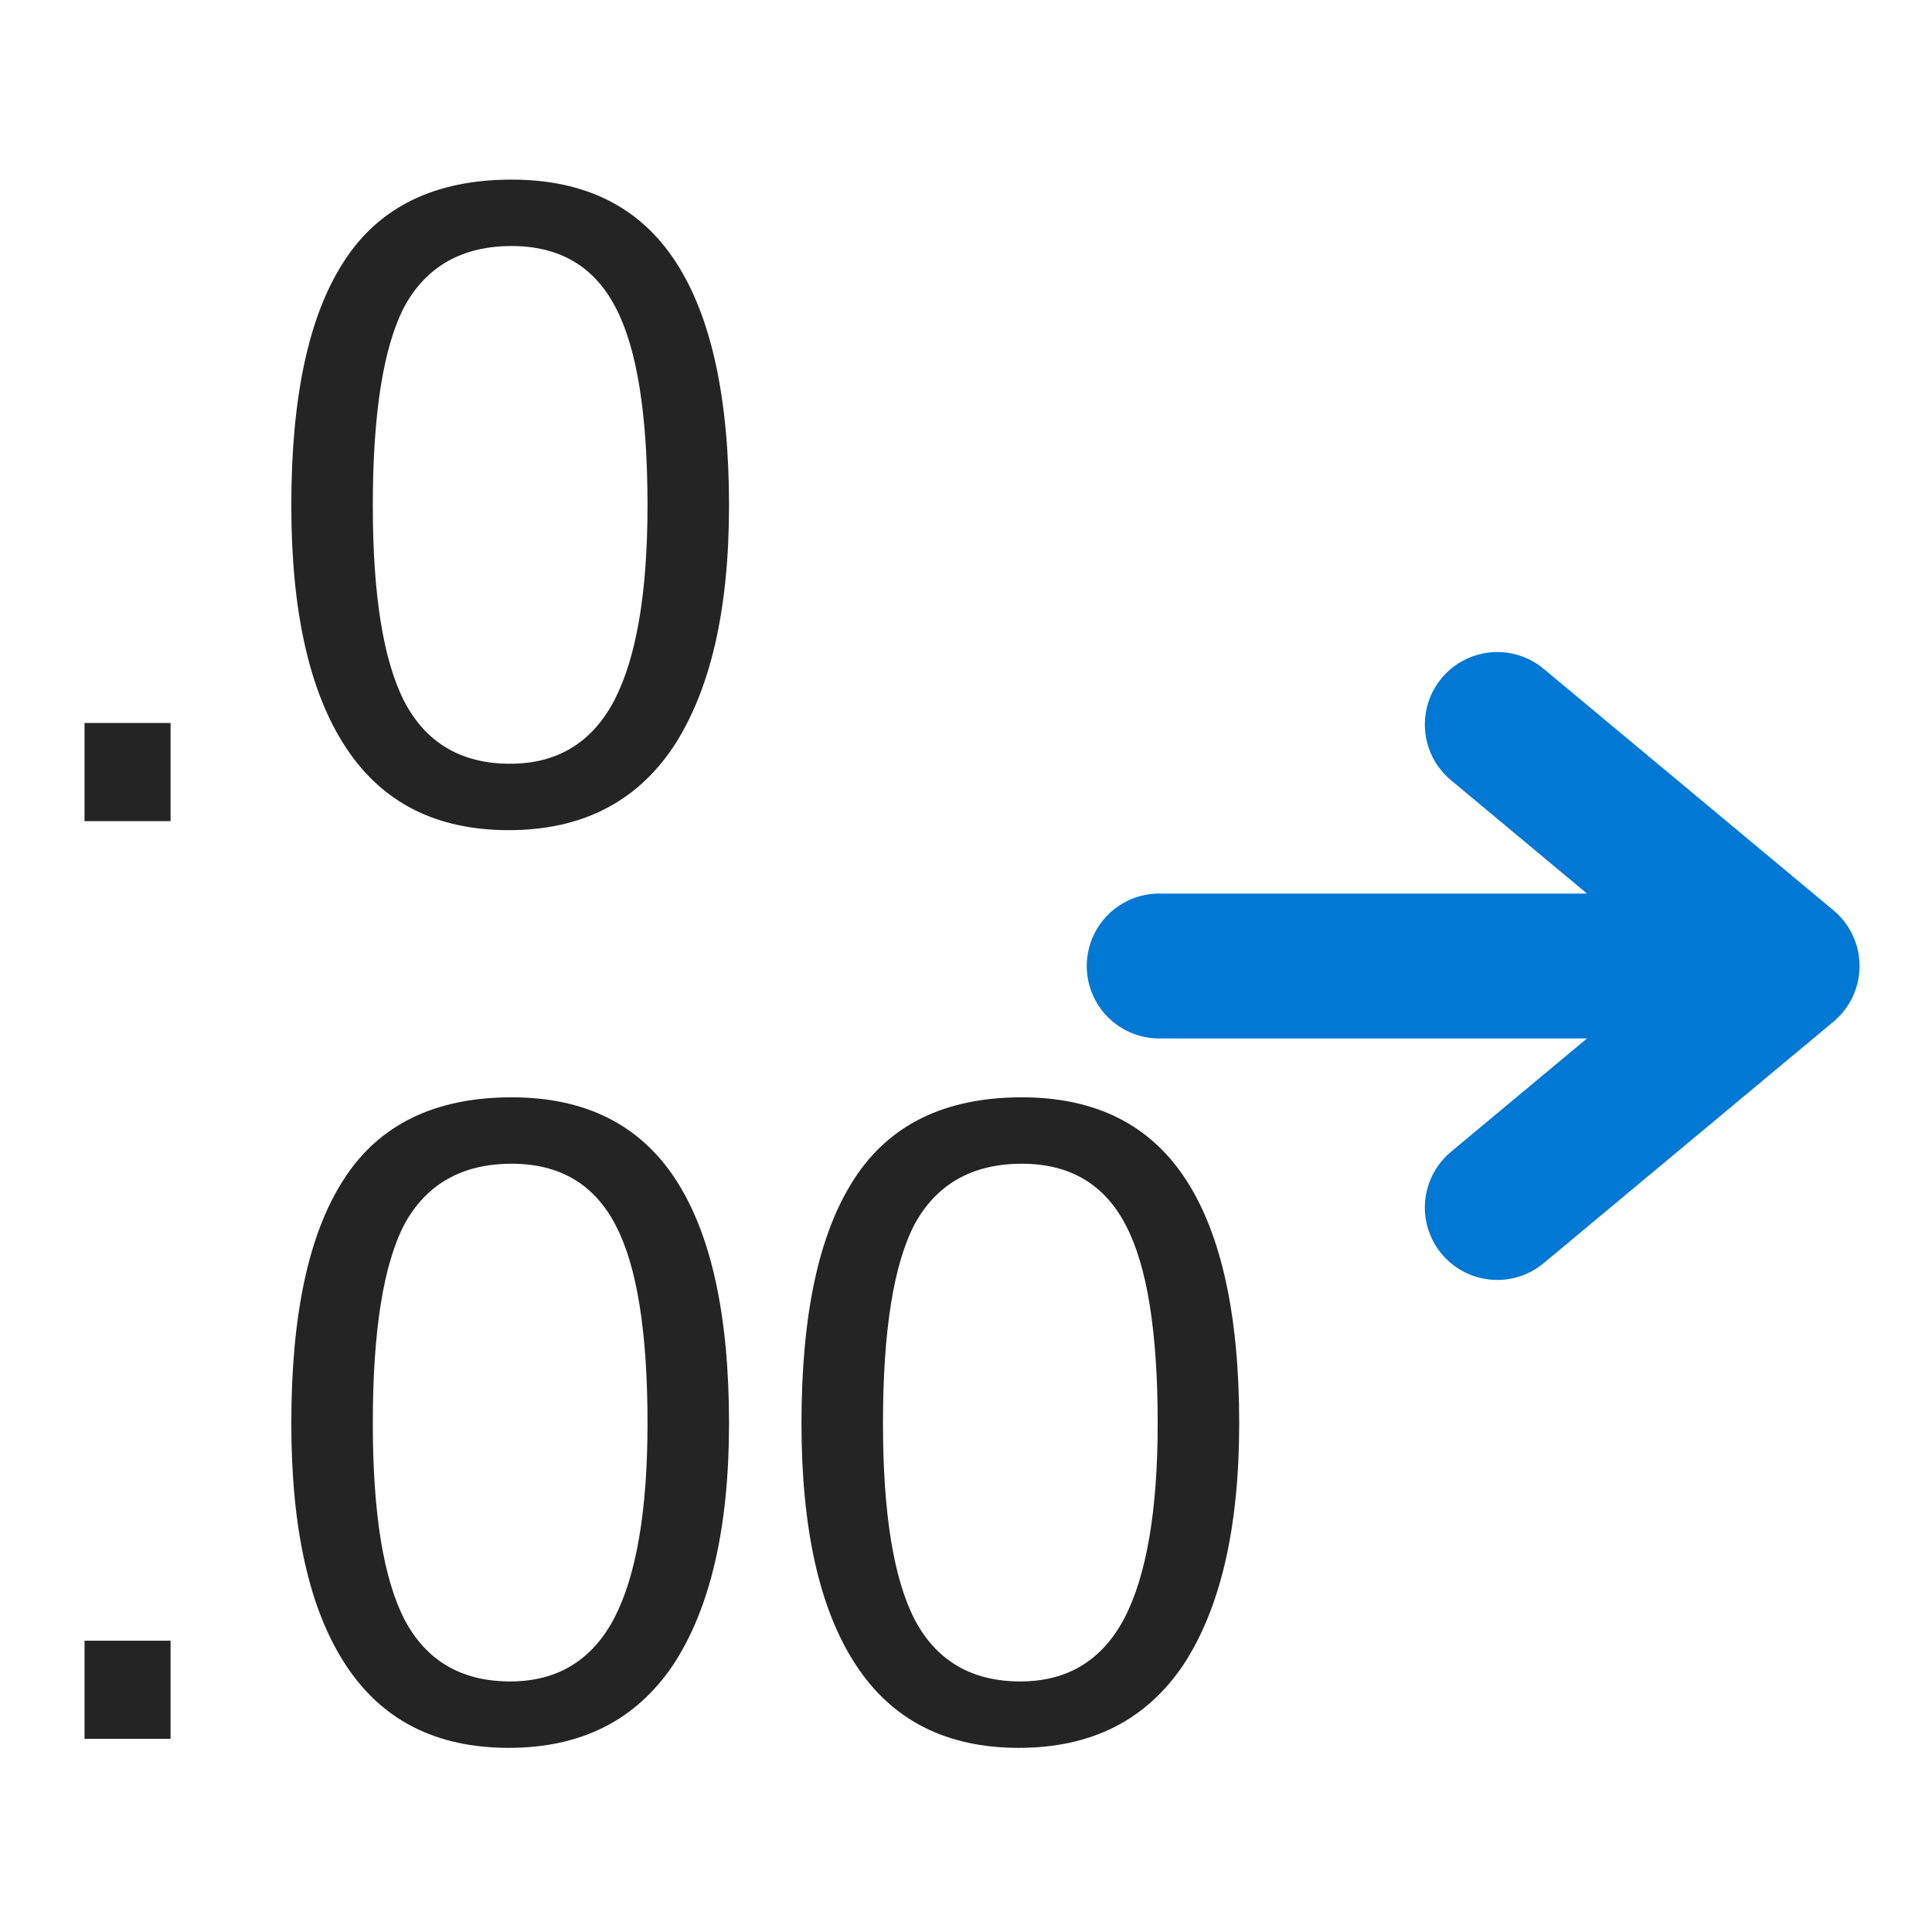
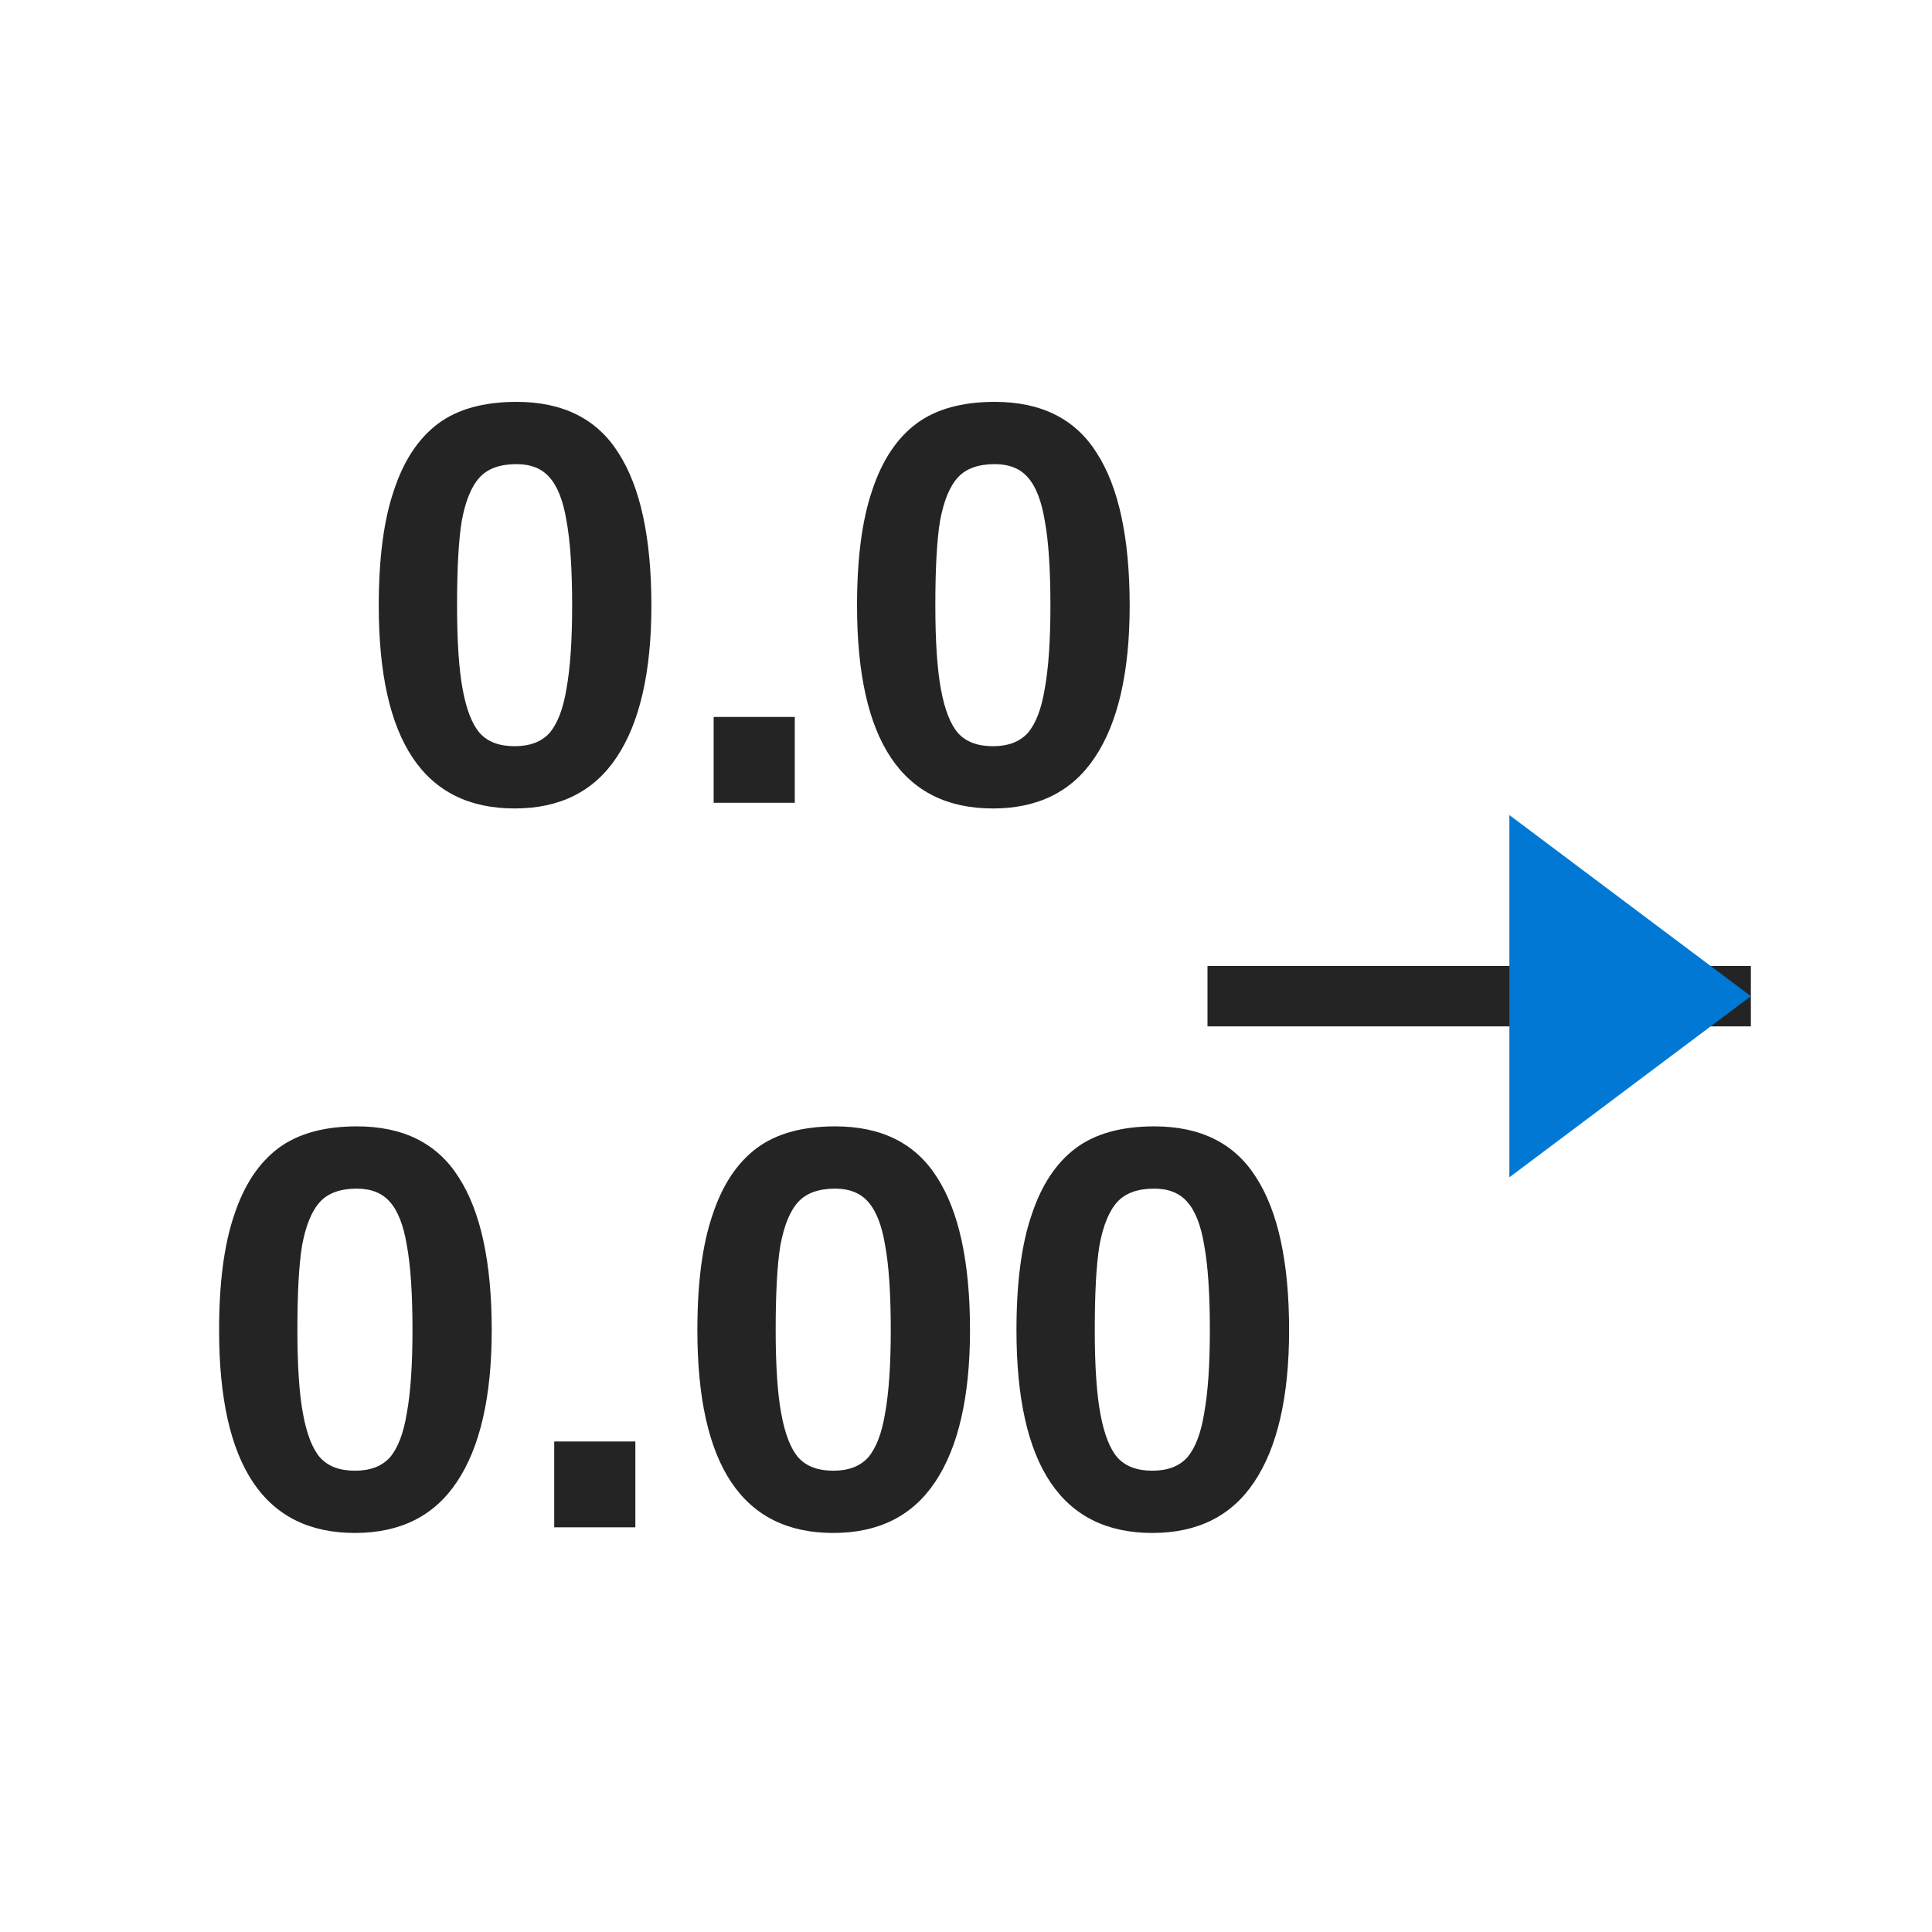
- <svg xmlns="http://www.w3.org/2000/svg" width="20" height="20" viewBox="0 0 20 20" role="img" aria-label="Increase Decimal Places">
-   <rect width="20" height="20" fill="none" />
-   <text x="0" y="8.5" font-family="Segoe UI,Arial,sans-serif" font-size="9.5" font-weight="500" fill="#242424">.0</text>
-   <text x="0" y="18" font-family="Segoe UI,Arial,sans-serif" font-size="9.5" font-weight="500" fill="#242424">.00</text>
-   <path d="M12 10h5.5" stroke="#0078d4" stroke-width="1.5" stroke-linecap="round" />
-   <path d="M15.5 7.5l3 2.5-3 2.5" fill="none" stroke="#0078d4" stroke-width="1.5" stroke-linecap="round" stroke-linejoin="round" />
+ <svg xmlns="http://www.w3.org/2000/svg" width="32" height="32" viewBox="0 0 32 32" role="img" aria-label="Increase Decimal">
+   <rect width="32" height="32" fill="none" />
+   <text x="12.5" y="10" font-size="9.5" fill="#242424" font-family="Segoe UI,Arial,sans-serif" font-weight="700" text-anchor="middle" dominant-baseline="central">0.0</text>
+   <text x="12.5" y="22" font-size="9.5" fill="#242424" font-family="Segoe UI,Arial,sans-serif" font-weight="700" text-anchor="middle" dominant-baseline="central">0.00</text>
+   <path d="M20.5 16.5H28.5" stroke-width="1" fill="none" stroke="#242424" stroke-linecap="square" />
+   <polygon points="25 19.5 29 16.5 25 13.5" fill="#0078d4" />
</svg>
